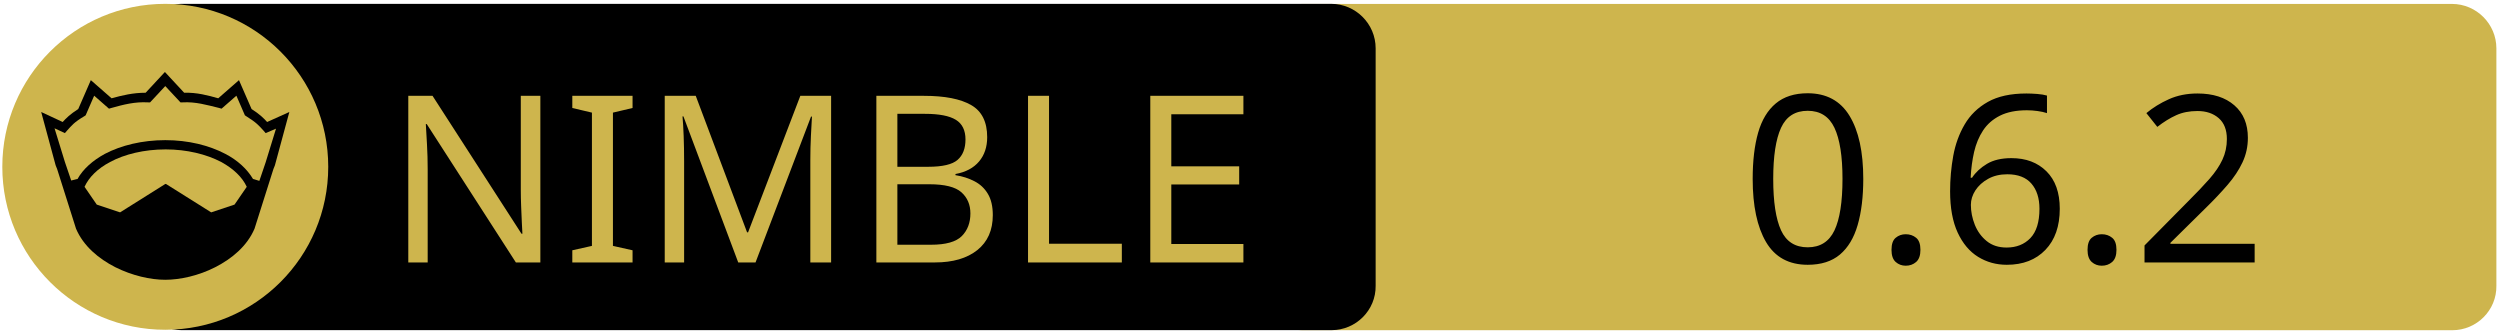
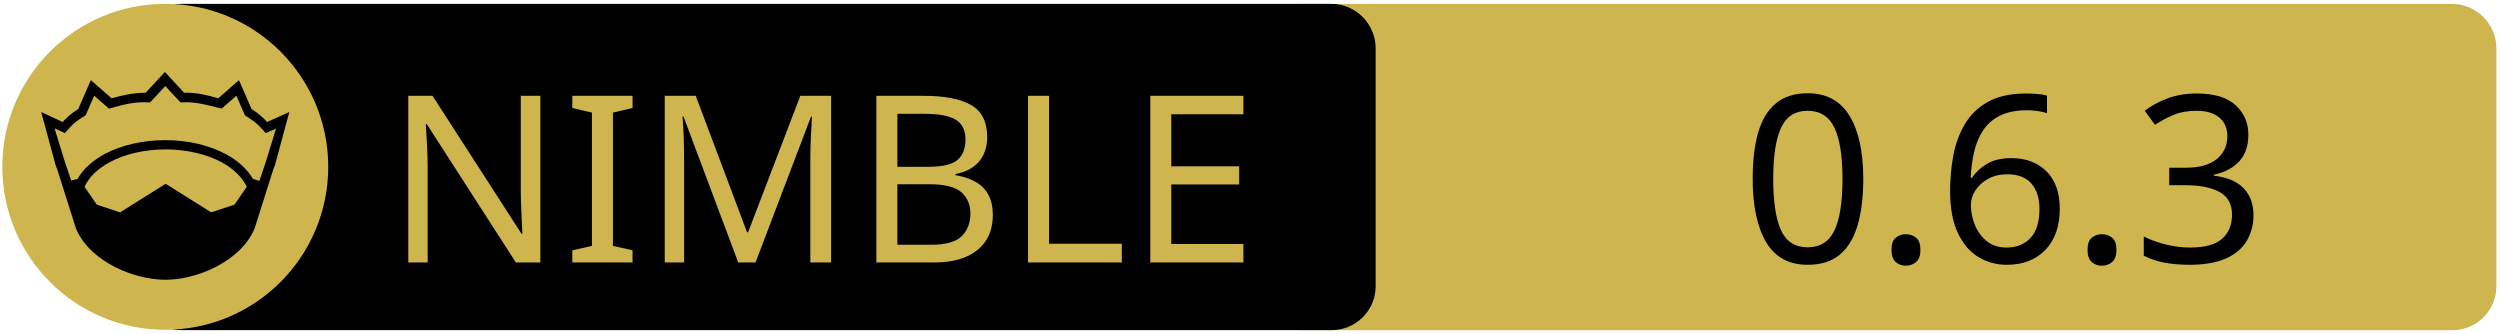
<svg xmlns="http://www.w3.org/2000/svg" xmlns:xlink="http://www.w3.org/1999/xlink" width="675" height="90" xml:space="preserve" version="1.1">
  <a xlink:href="https://github.com/basswood-io/hunim">
    <g>
      <path fill="#CEB54D" id="svg_15" d="m662.123,89.159l-310.5,0c-6.6,0 -12,-5.4 -12,-12l0,-64.1c0,-6.6 5.4,-12 12,-12l310.4,0c6.6,0 12,5.4 12,12l0,64.1c0.1,6.6 -5.3,12 -11.9,12z" />
      <path id="svg_1" d="m359.524,89.139l-310.5,0c-6.6,0 -12,-5.4 -12,-12l0,-64.1c0,-6.6 5.4,-12 12,-12l310.4,0c6.6,0 12,5.4 12,12l0,64.1c0.1,6.6 -5.3,12 -11.9,12z" />
      <rect id="svg_2" fill="none" height="45.9" width="315.3" class="st0" y="24.539" x="60.224" />
      <circle id="svg_4" fill="#CEB54D" r="44" cy="45.039" cx="44.624" class="st1" />
      <g id="XMLID_4_">
        <path id="svg_5" d="m78.124,30.239l-3.9,14.4l-0.4,1l-5.1,16.1c0,0 0,0 0,0c-2,4.7 -6.1,8.1 -10.6,10.4c-4.5,2.3 -9.5,3.4 -13.5,3.4c-4,0 -8.9,-1.1 -13.5,-3.4c-4.5,-2.3 -8.6,-5.7 -10.6,-10.4c0,0 0,0 0,0l-5.1,-16.1l-0.4,-1l-3.9,-14.4l5.8,2.7c0.9,-1 2,-2.1 4.2,-3.5l3.4,-7.8l5.6,4.9c2.9,-0.8 5.8,-1.5 9.2,-1.5l5.2,-5.6l5.2,5.6c3.4,-0.1 6.4,0.7 9.2,1.5l5.6,-4.9l3.4,7.8c2.2,1.4 3.3,2.5 4.2,3.5l6,-2.7z" />
        <g id="XMLID_6_">
          <g id="svg_6">
            <path id="svg_7" fill="#CEB54D" d="m66.624,50.439l-3.3,4.8l-6.3,2.1l-12.1,-7.6c-0.1,-0.1 -0.3,-0.1 -0.4,0l-12.1,7.6l-6.3,-2.1l-3.3,-4.8c1.2,-2.6 3.5,-4.9 6.9,-6.7c3.9,-2.1 9.2,-3.4 15,-3.4c5.7,0 11,1.3 15,3.4c3.3,1.8 5.7,4.1 6.9,6.7z" class="st1" />
          </g>
          <g id="svg_8" />
        </g>
        <g id="XMLID_5_">
          <g id="svg_9">
            <path id="svg_10" fill="#CEB54D" d="m74.524,34.739l-2.8,9.1l-1.7,5l-1.6,-0.5c0,0 -0.1,0 -0.1,0c-1.6,-2.7 -4.2,-5.1 -7.5,-6.8c-4.4,-2.3 -10,-3.7 -16.2,-3.7c-6.2,0 -11.9,1.4 -16.3,3.7c-3.3,1.8 -5.9,4.1 -7.4,6.8c0,0 -0.1,0 -0.1,0l-1.6,0.4l-1.7,-5l-2.8,-9.1l2.8,1.3l0.6,-0.7c1.2,-1.3 1.8,-2.2 4.7,-3.9l0.3,-0.2l2.3,-5.3l4,3.5l0.7,-0.2c3.2,-0.9 6.3,-1.7 9.8,-1.5l0.6,0l4.1,-4.4l4.1,4.4l0.6,0c3.5,-0.2 6.5,0.7 9.8,1.5l0.7,0.2l4,-3.5l2.3,5.3l0.3,0.2c2.9,1.8 3.5,2.6 4.7,3.9l0.6,0.7l2.8,-1.2z" class="st1" />
          </g>
          <g id="svg_11" />
        </g>
      </g>
      <text x="-442" y="-350.021" id="svg_16" font-size="63px" font-family="'PT Sans Caption', 'Tahoma', 'Helvetica Neue Medium', 'PT Sans', sans-serif" fill="#CEB54D" class="st1 st2 st3" transform="matrix(1 0 0 1 546.13 420.879)">NIMBLE</text>
-       <text x="-76.0" y="-350.012" id="svg_17" font-size="63.012px" font-family="'PT Sans Caption', 'Tahoma', 'Helvetica Neue Medium', 'PT Sans', sans-serif" fill="#000000" class="st1 st2 st3" transform="matrix(1 0 0 1 546.13 420.879)">0.6.2</text>
+       <text x="-76.0" y="-350.012" id="svg_17" font-size="63.012px" font-family="'PT Sans Caption', 'Tahoma', 'Helvetica Neue Medium', 'PT Sans', sans-serif" fill="#000000" class="st1 st2 st3" transform="matrix(1 0 0 1 546.13 420.879)">0.6.3</text>
    </g>
  </a>
</svg>
